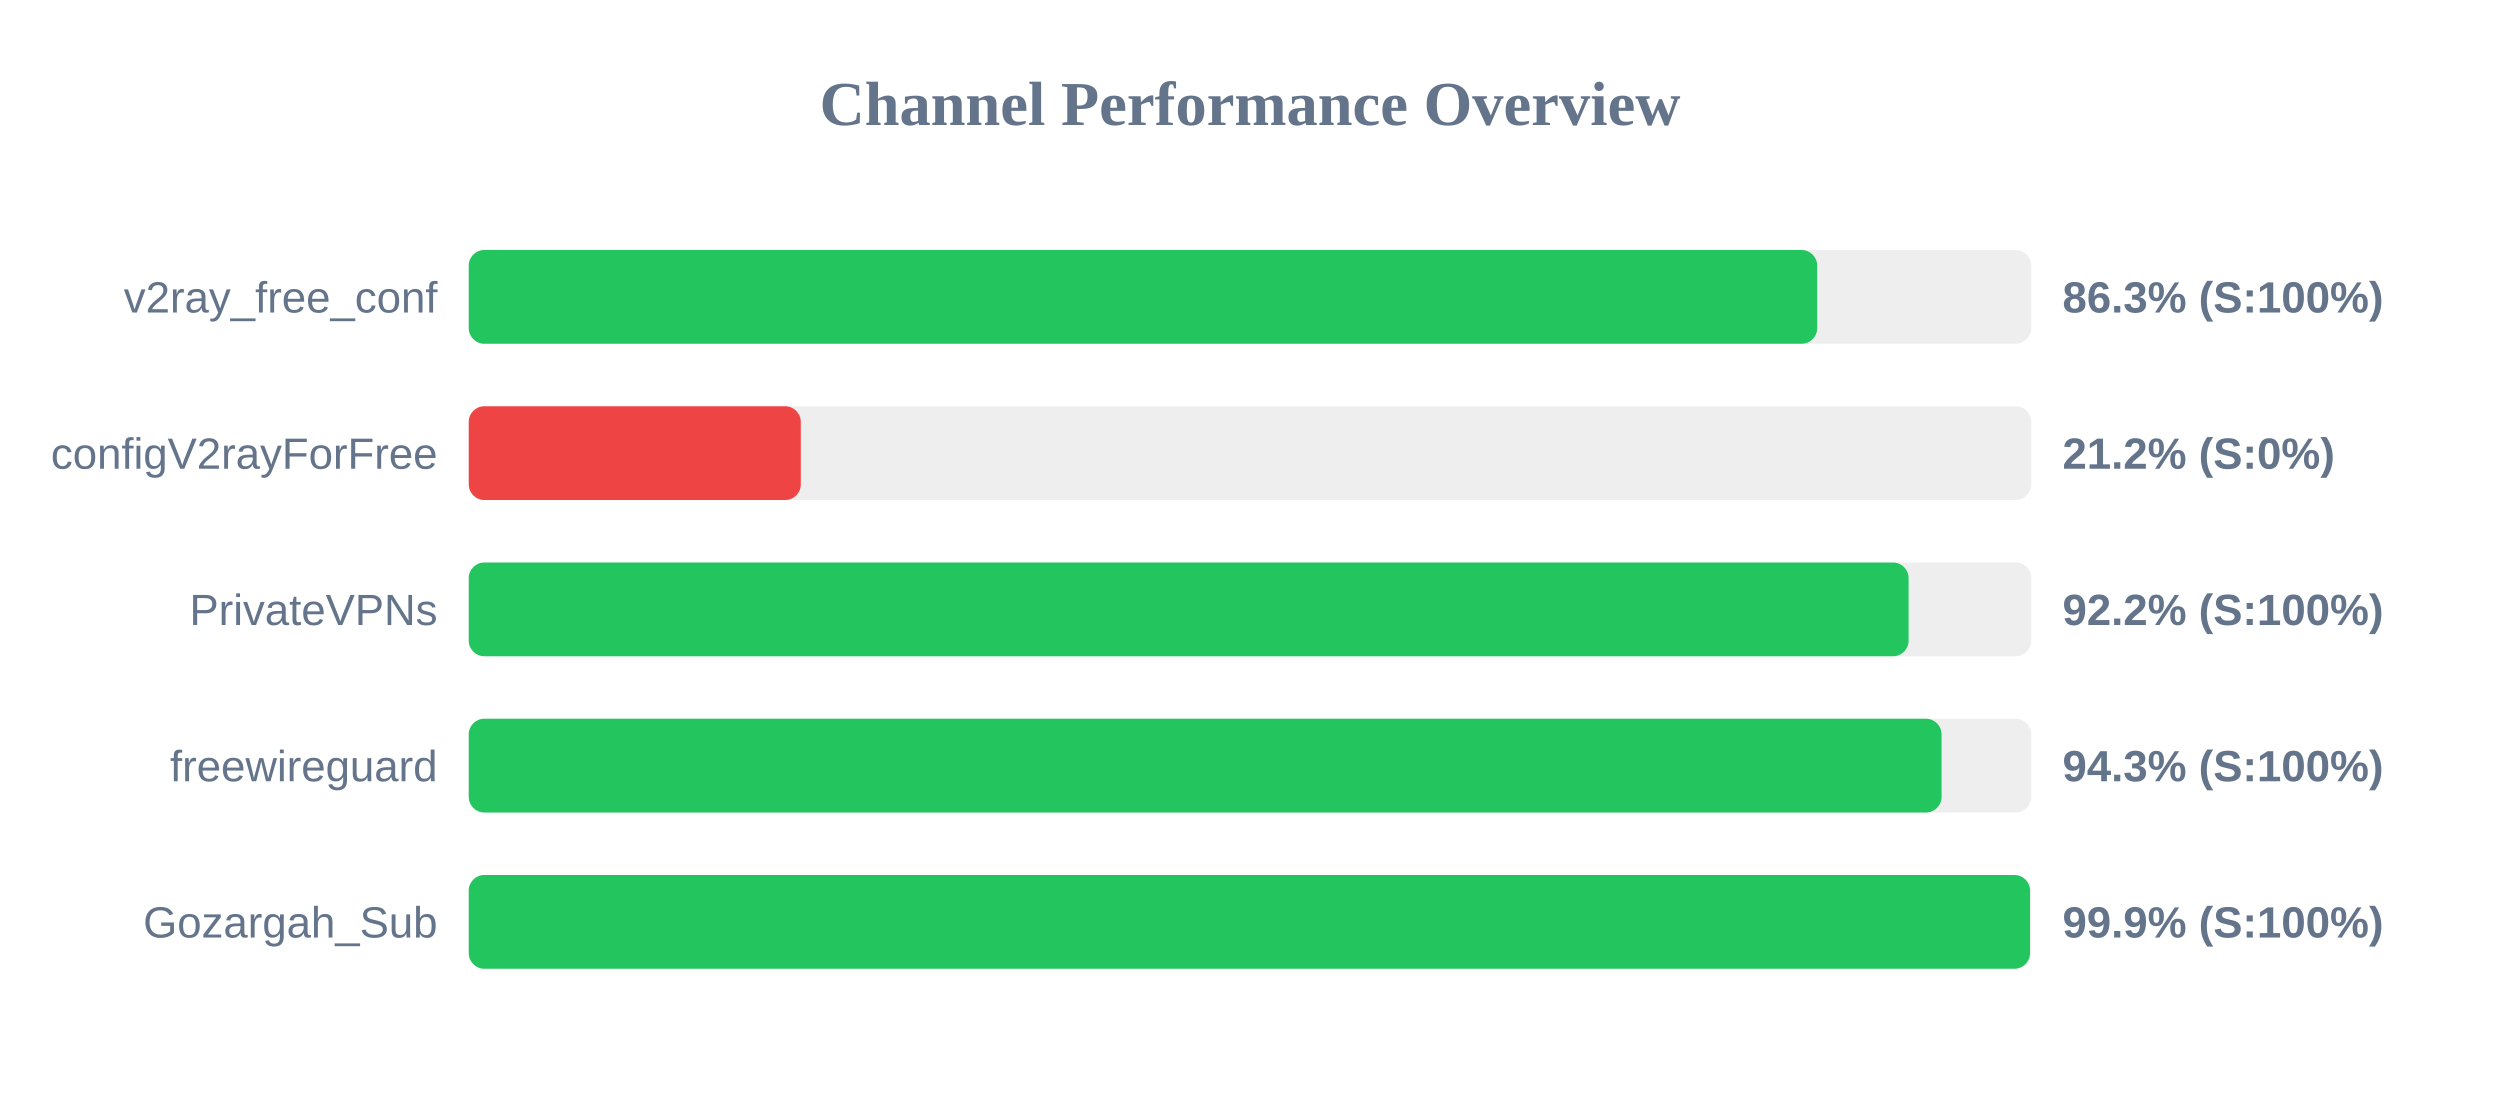
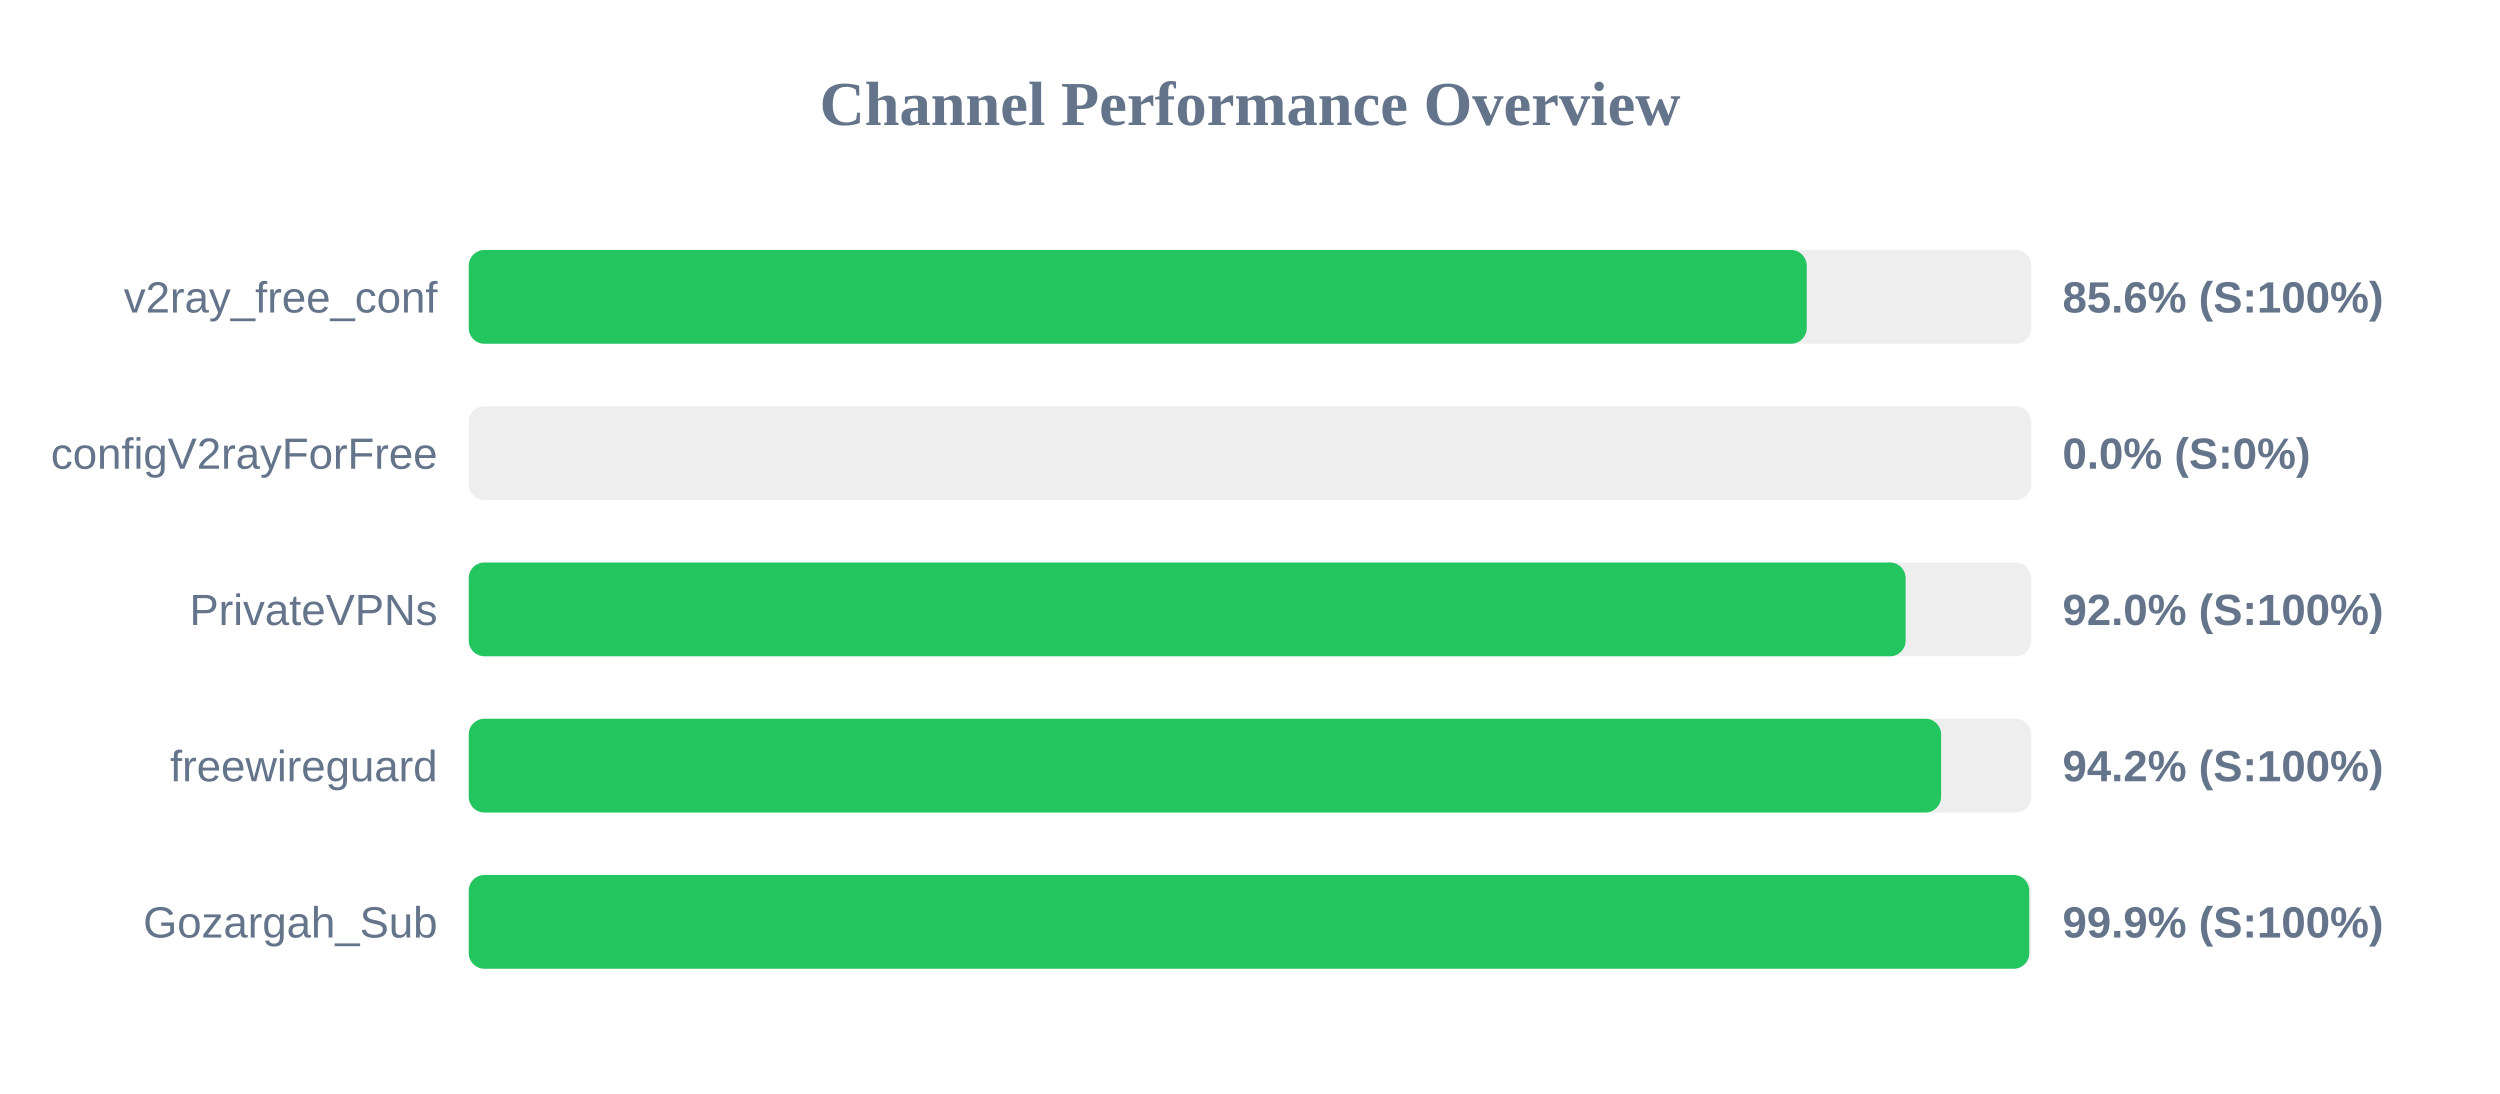
<svg xmlns="http://www.w3.org/2000/svg" width="800" height="350" version="1.1">
  <style>
        .row { font: 14px Arial; fill: #64748b; }
        .score { font: bold 14px Arial; fill: #64748b; }
    </style>
  <text x="400" y="40" text-anchor="middle" font-size="20px" font-weight="bold" fill="#64748b">Channel Performance Overview</text>
  <rect x="150" y="80" width="500" height="30" fill="#eee" rx="5" />
-   <rect x="150" y="80" width="431.5" height="30" fill="#22c55e" rx="5" />
+   <rect x="150" y="80" width="428.15" height="30" fill="#22c55e" rx="5" />
  <text x="140" y="100" text-anchor="end" class="row">v2ray_free_conf</text>
-   <text x="660" y="100" text-anchor="start" class="score">86.3% (S:100%)</text>
+   <text x="660" y="100" text-anchor="start" class="score">85.6% (S:100%)</text>
  <rect x="150" y="130" width="500" height="30" fill="#eee" rx="5" />
-   <rect x="150" y="130" width="106.25" height="30" fill="#ef4444" rx="5" />
+   <rect x="150" y="130" width="0.0" height="30" fill="#ef4444" rx="5" />
  <text x="140" y="150" text-anchor="end" class="row">configV2rayForFree</text>
-   <text x="660" y="150" text-anchor="start" class="score">21.2% (S:0%)</text>
+   <text x="660" y="150" text-anchor="start" class="score">0.0% (S:0%)</text>
  <rect x="150" y="180" width="500" height="30" fill="#eee" rx="5" />
-   <rect x="150" y="180" width="460.75" height="30" fill="#22c55e" rx="5" />
+   <rect x="150" y="180" width="459.8" height="30" fill="#22c55e" rx="5" />
  <text x="140" y="200" text-anchor="end" class="row">PrivateVPNs</text>
-   <text x="660" y="200" text-anchor="start" class="score">92.2% (S:100%)</text>
+   <text x="660" y="200" text-anchor="start" class="score">92.0% (S:100%)</text>
  <rect x="150" y="230" width="500" height="30" fill="#eee" rx="5" />
-   <rect x="150" y="230" width="471.3" height="30" fill="#22c55e" rx="5" />
+   <rect x="150" y="230" width="471.15" height="30" fill="#22c55e" rx="5" />
  <text x="140" y="250" text-anchor="end" class="row">freewireguard</text>
-   <text x="660" y="250" text-anchor="start" class="score">94.3% (S:100%)</text>
+   <text x="660" y="250" text-anchor="start" class="score">94.2% (S:100%)</text>
  <rect x="150" y="280" width="500" height="30" fill="#eee" rx="5" />
-   <rect x="150" y="280" width="499.6" height="30" fill="#22c55e" rx="5" />
+   <rect x="150" y="280" width="499.35" height="30" fill="#22c55e" rx="5" />
  <text x="140" y="300" text-anchor="end" class="row">Gozargah_Sub</text>
  <text x="660" y="300" text-anchor="start" class="score">99.9% (S:100%)</text>
</svg>
